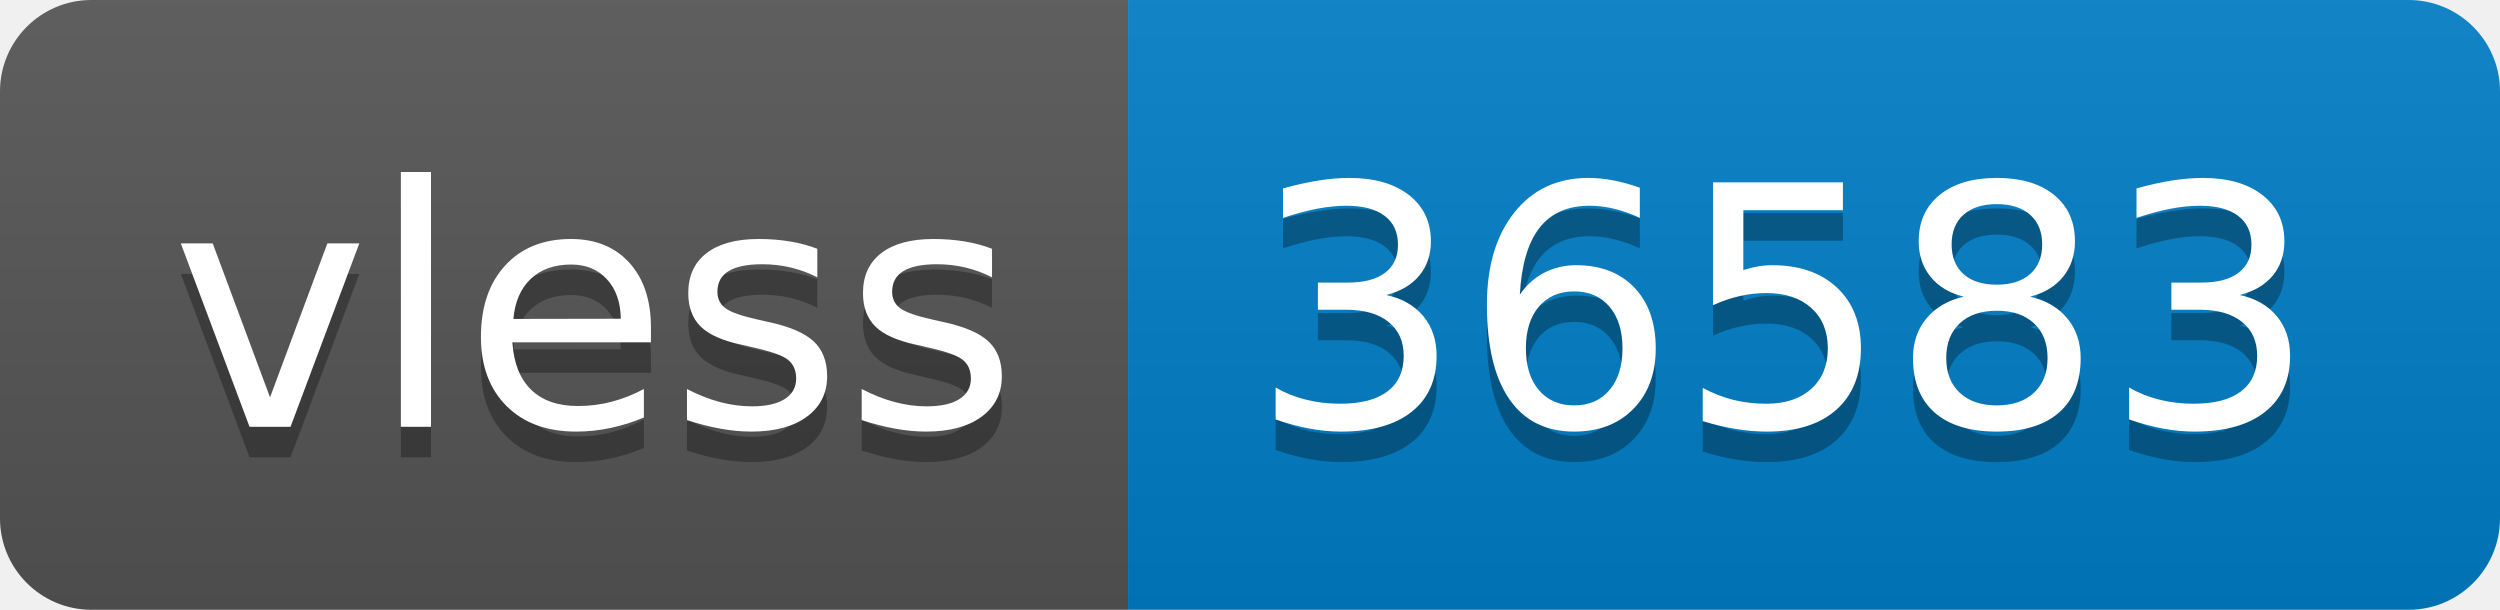
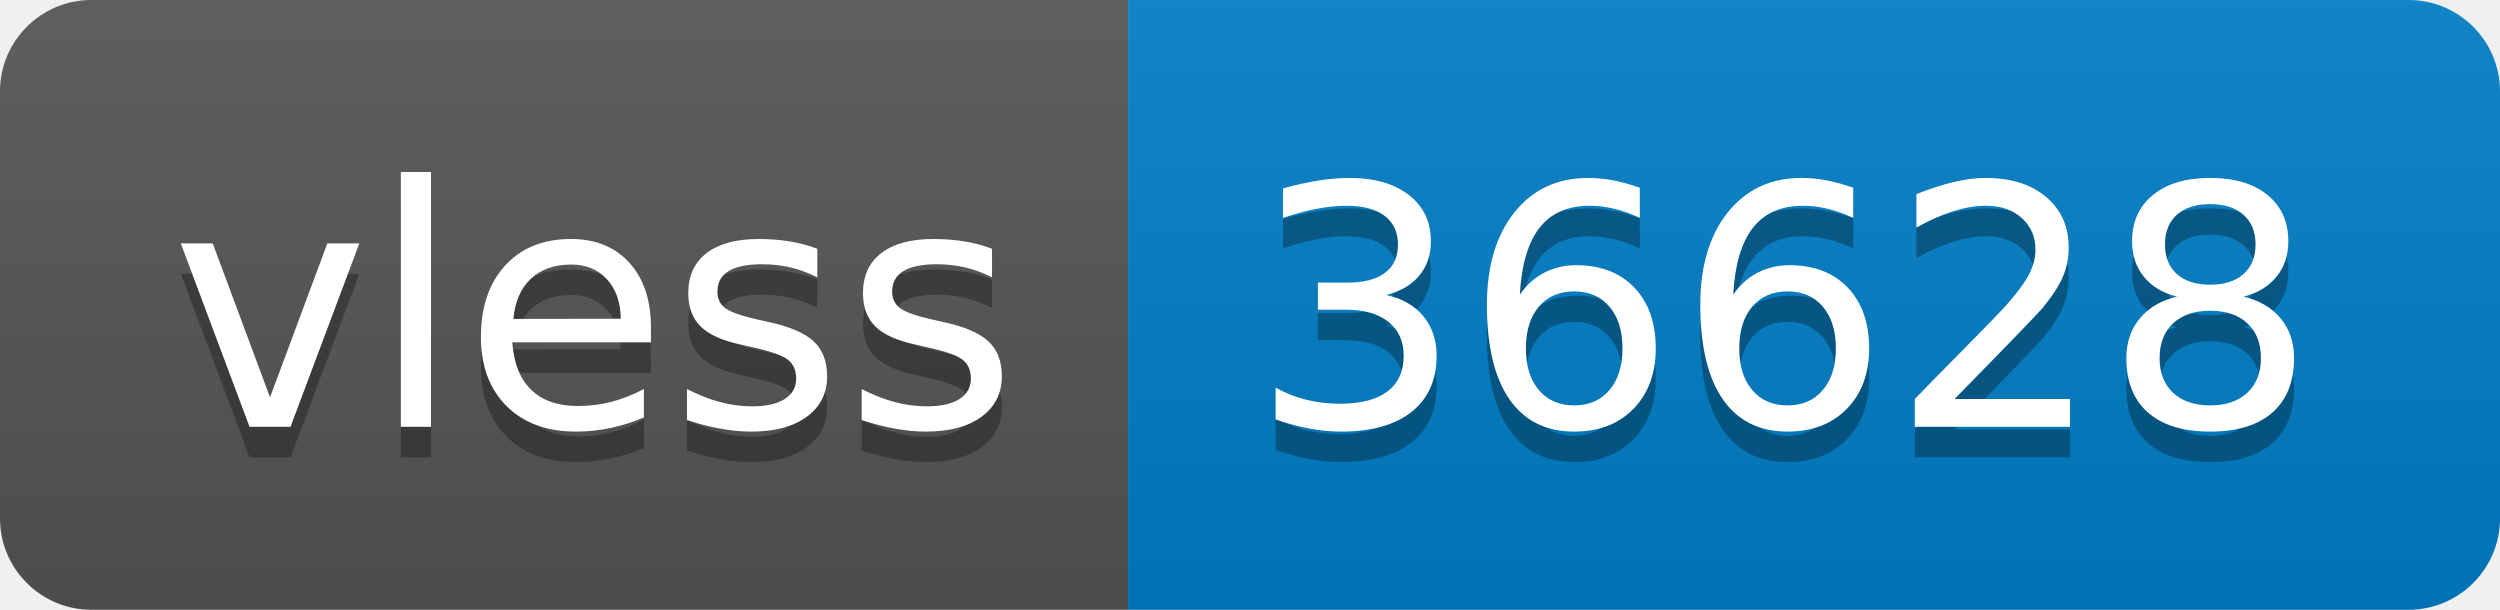
- <svg xmlns="http://www.w3.org/2000/svg" width="82" height="20" role="img" aria-label="vless: 36583">
+ <svg xmlns="http://www.w3.org/2000/svg" width="82" height="20" role="img" aria-label="vless: 36628">
  <linearGradient id="s" x2="0" y2="100%">
    <stop offset="0" stop-color="#bbb" stop-opacity=".1" />
    <stop offset="1" stop-opacity=".1" />
  </linearGradient>
  <clipPath id="r">
    <rect width="82" height="20" rx="3" fill="#fff" />
  </clipPath>
  <g clip-path="url(#r)">
    <rect width="37" height="20" fill="#555" />
    <rect x="37" width="45" height="20" fill="#007ec6" />
    <rect width="82" height="20" fill="url(#s)" />
  </g>
  <g fill="#fff" text-anchor="middle" font-family="Verdana,Geneva,DejaVu Sans,sans-serif" text-rendering="geometricPrecision" font-size="110">
    <text aria-hidden="true" x="195" y="150" fill="#010101" fill-opacity=".3" transform="scale(.1)" textLength="270">vless</text>
    <text x="195" y="140" transform="scale(.1)" fill="#fff" textLength="270">vless</text>
-     <text aria-hidden="true" x="585" y="150" fill="#010101" fill-opacity=".3" transform="scale(.1)" textLength="350">36583</text>
-     <text x="585" y="140" transform="scale(.1)" fill="#fff" textLength="350">36583</text>
+     <text aria-hidden="true" x="585" y="150" fill="#010101" fill-opacity=".3" transform="scale(.1)" textLength="350">36628</text>
+     <text x="585" y="140" transform="scale(.1)" fill="#fff" textLength="350">36628</text>
  </g>
</svg>
